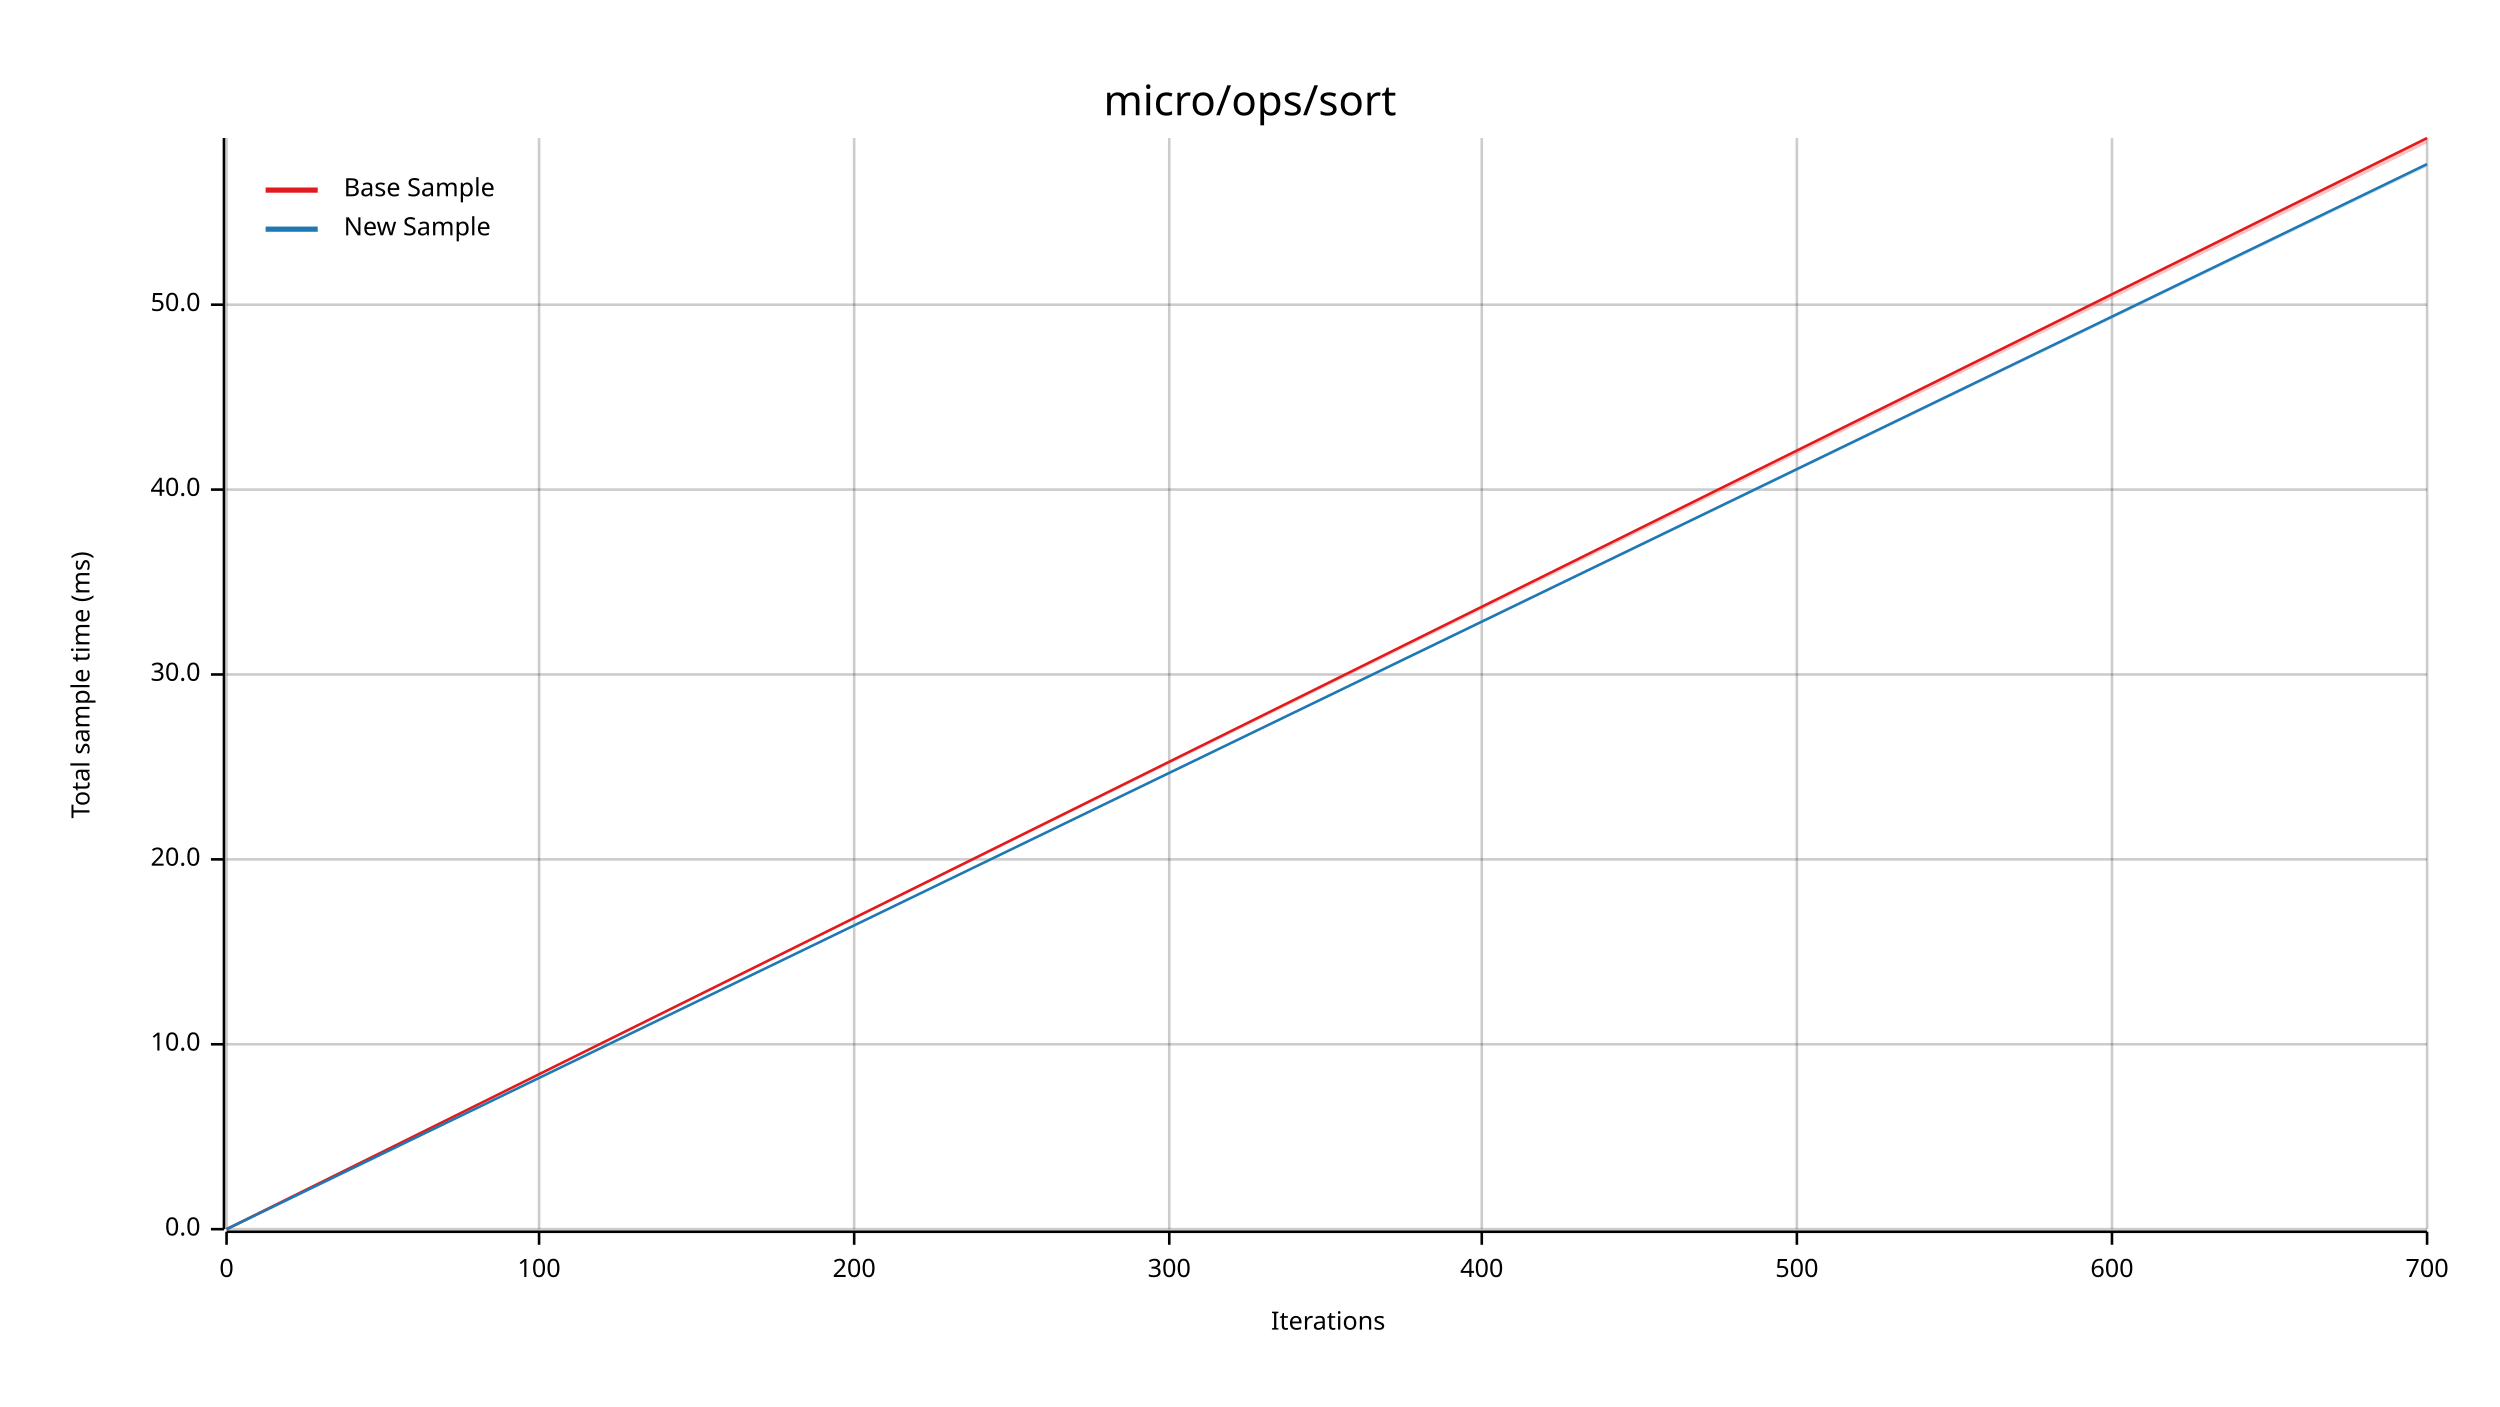
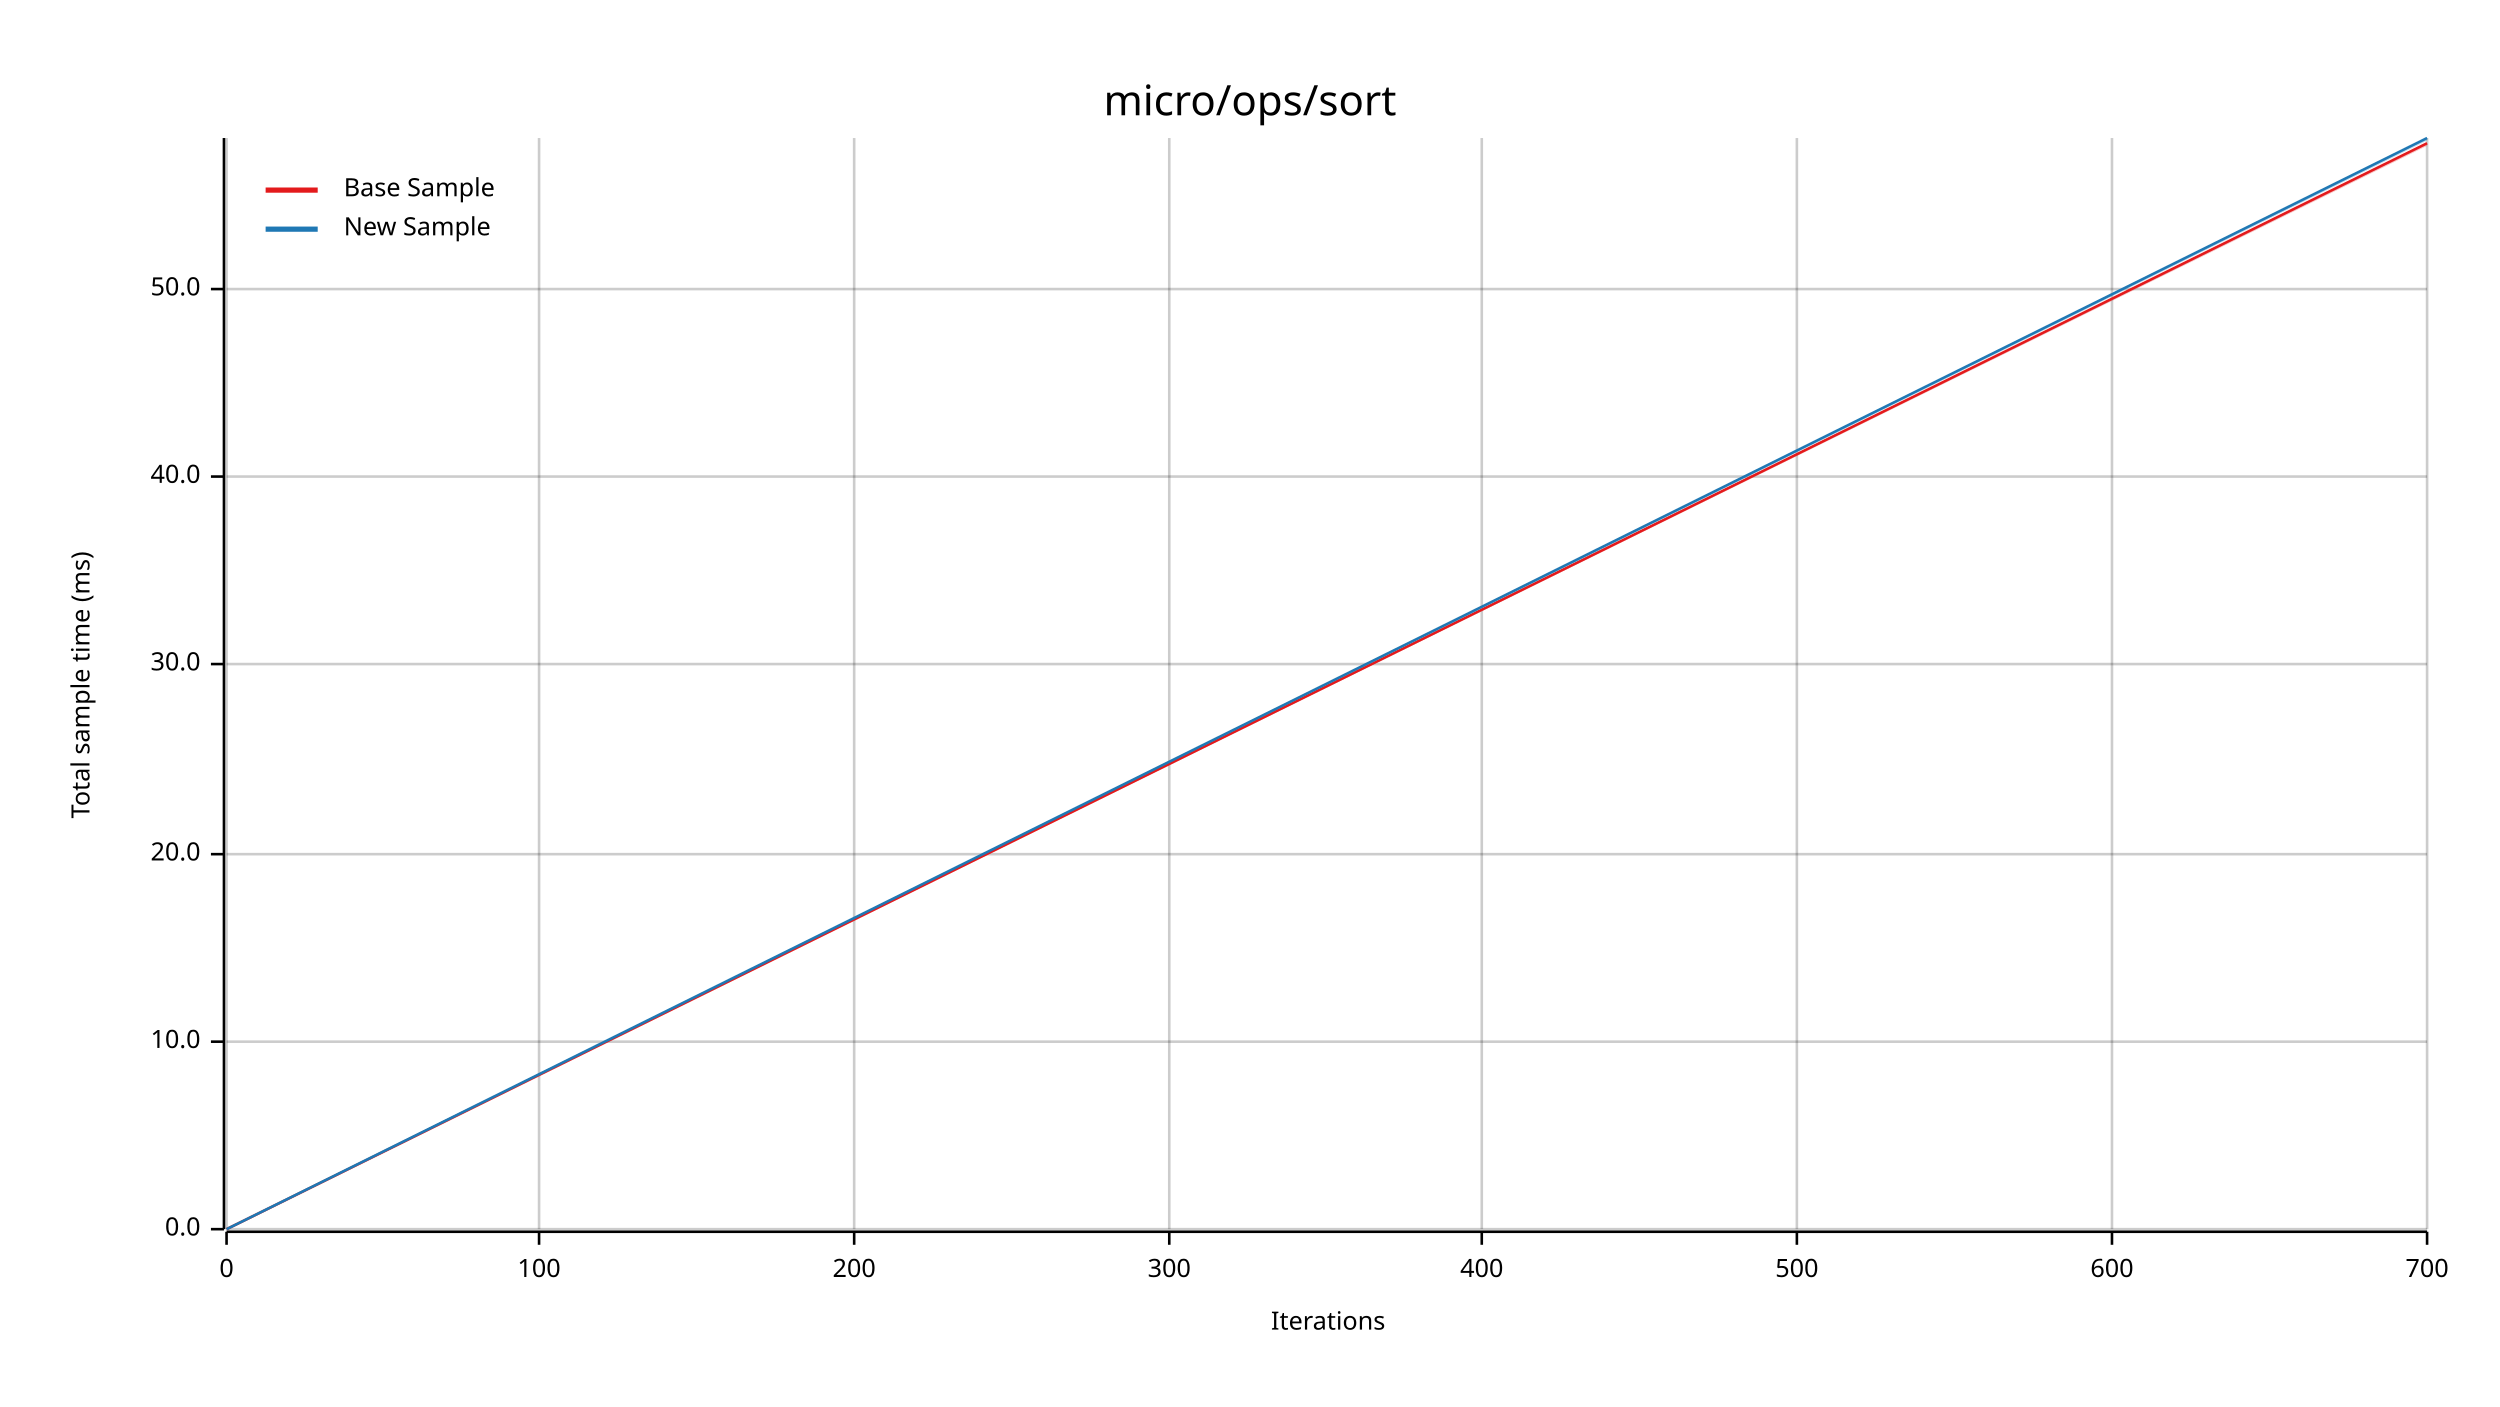
<svg xmlns="http://www.w3.org/2000/svg" width="960" height="540" viewBox="0 0 960 540">
  <text x="480" y="32" dy="0.76em" text-anchor="middle" font-family="sans-serif" font-size="16.129" opacity="1" fill="#000000">
micro/ops/sort
</text>
  <text x="27" y="263" dy="0.76em" text-anchor="middle" font-family="sans-serif" font-size="9.677" opacity="1" fill="#000000" transform="rotate(270, 27, 263)">
Total sample time (ms)
</text>
  <text x="510" y="513" dy="-0.5ex" text-anchor="middle" font-family="sans-serif" font-size="9.677" opacity="1" fill="#000000">
Iterations
</text>
  <line opacity="0.2" stroke="#000000" stroke-width="1" x1="87" y1="472" x2="87" y2="53" />
  <line opacity="0.2" stroke="#000000" stroke-width="1" x1="207" y1="472" x2="207" y2="53" />
  <line opacity="0.2" stroke="#000000" stroke-width="1" x1="328" y1="472" x2="328" y2="53" />
  <line opacity="0.2" stroke="#000000" stroke-width="1" x1="449" y1="472" x2="449" y2="53" />
  <line opacity="0.2" stroke="#000000" stroke-width="1" x1="569" y1="472" x2="569" y2="53" />
  <line opacity="0.2" stroke="#000000" stroke-width="1" x1="690" y1="472" x2="690" y2="53" />
  <line opacity="0.2" stroke="#000000" stroke-width="1" x1="811" y1="472" x2="811" y2="53" />
  <line opacity="0.2" stroke="#000000" stroke-width="1" x1="932" y1="472" x2="932" y2="53" />
  <line opacity="0.2" stroke="#000000" stroke-width="1" x1="87" y1="472" x2="932" y2="472" />
-   <line opacity="0.2" stroke="#000000" stroke-width="1" x1="87" y1="401" x2="932" y2="401" />
-   <line opacity="0.2" stroke="#000000" stroke-width="1" x1="87" y1="330" x2="932" y2="330" />
-   <line opacity="0.2" stroke="#000000" stroke-width="1" x1="87" y1="259" x2="932" y2="259" />
-   <line opacity="0.2" stroke="#000000" stroke-width="1" x1="87" y1="188" x2="932" y2="188" />
-   <line opacity="0.2" stroke="#000000" stroke-width="1" x1="87" y1="117" x2="932" y2="117" />
+   <line opacity="0.2" stroke="#000000" stroke-width="1" x1="87" y1="400" x2="932" y2="400" />
+   <line opacity="0.2" stroke="#000000" stroke-width="1" x1="87" y1="328" x2="932" y2="328" />
+   <line opacity="0.2" stroke="#000000" stroke-width="1" x1="87" y1="255" x2="932" y2="255" />
+   <line opacity="0.2" stroke="#000000" stroke-width="1" x1="87" y1="183" x2="932" y2="183" />
+   <line opacity="0.2" stroke="#000000" stroke-width="1" x1="87" y1="111" x2="932" y2="111" />
  <polyline fill="none" opacity="1" stroke="#000000" stroke-width="1" points="86,53 86,472 " />
  <text x="77" y="472" dy="0.5ex" text-anchor="end" font-family="sans-serif" font-size="9.677" opacity="1" fill="#000000">
0.0
</text>
  <polyline fill="none" opacity="1" stroke="#000000" stroke-width="1" points="81,472 86,472 " />
-   <text x="77" y="401" dy="0.5ex" text-anchor="end" font-family="sans-serif" font-size="9.677" opacity="1" fill="#000000">
+   <text x="77" y="400" dy="0.5ex" text-anchor="end" font-family="sans-serif" font-size="9.677" opacity="1" fill="#000000">
10.0
</text>
-   <polyline fill="none" opacity="1" stroke="#000000" stroke-width="1" points="81,401 86,401 " />
-   <text x="77" y="330" dy="0.5ex" text-anchor="end" font-family="sans-serif" font-size="9.677" opacity="1" fill="#000000">
+   <polyline fill="none" opacity="1" stroke="#000000" stroke-width="1" points="81,400 86,400 " />
+   <text x="77" y="328" dy="0.5ex" text-anchor="end" font-family="sans-serif" font-size="9.677" opacity="1" fill="#000000">
20.0
</text>
-   <polyline fill="none" opacity="1" stroke="#000000" stroke-width="1" points="81,330 86,330 " />
-   <text x="77" y="259" dy="0.5ex" text-anchor="end" font-family="sans-serif" font-size="9.677" opacity="1" fill="#000000">
+   <polyline fill="none" opacity="1" stroke="#000000" stroke-width="1" points="81,328 86,328 " />
+   <text x="77" y="255" dy="0.5ex" text-anchor="end" font-family="sans-serif" font-size="9.677" opacity="1" fill="#000000">
30.0
</text>
-   <polyline fill="none" opacity="1" stroke="#000000" stroke-width="1" points="81,259 86,259 " />
-   <text x="77" y="188" dy="0.5ex" text-anchor="end" font-family="sans-serif" font-size="9.677" opacity="1" fill="#000000">
+   <polyline fill="none" opacity="1" stroke="#000000" stroke-width="1" points="81,255 86,255 " />
+   <text x="77" y="183" dy="0.5ex" text-anchor="end" font-family="sans-serif" font-size="9.677" opacity="1" fill="#000000">
40.0
</text>
-   <polyline fill="none" opacity="1" stroke="#000000" stroke-width="1" points="81,188 86,188 " />
-   <text x="77" y="117" dy="0.5ex" text-anchor="end" font-family="sans-serif" font-size="9.677" opacity="1" fill="#000000">
+   <polyline fill="none" opacity="1" stroke="#000000" stroke-width="1" points="81,183 86,183 " />
+   <text x="77" y="111" dy="0.5ex" text-anchor="end" font-family="sans-serif" font-size="9.677" opacity="1" fill="#000000">
50.0
</text>
-   <polyline fill="none" opacity="1" stroke="#000000" stroke-width="1" points="81,117 86,117 " />
+   <polyline fill="none" opacity="1" stroke="#000000" stroke-width="1" points="81,111 86,111 " />
  <polyline fill="none" opacity="1" stroke="#000000" stroke-width="1" points="87,473 932,473 " />
  <text x="87" y="483" dy="0.76em" text-anchor="middle" font-family="sans-serif" font-size="9.677" opacity="1" fill="#000000">
0
</text>
  <polyline fill="none" opacity="1" stroke="#000000" stroke-width="1" points="87,473 87,478 " />
  <text x="207" y="483" dy="0.76em" text-anchor="middle" font-family="sans-serif" font-size="9.677" opacity="1" fill="#000000">
100
</text>
  <polyline fill="none" opacity="1" stroke="#000000" stroke-width="1" points="207,473 207,478 " />
  <text x="328" y="483" dy="0.76em" text-anchor="middle" font-family="sans-serif" font-size="9.677" opacity="1" fill="#000000">
200
</text>
  <polyline fill="none" opacity="1" stroke="#000000" stroke-width="1" points="328,473 328,478 " />
  <text x="449" y="483" dy="0.76em" text-anchor="middle" font-family="sans-serif" font-size="9.677" opacity="1" fill="#000000">
300
</text>
  <polyline fill="none" opacity="1" stroke="#000000" stroke-width="1" points="449,473 449,478 " />
  <text x="569" y="483" dy="0.76em" text-anchor="middle" font-family="sans-serif" font-size="9.677" opacity="1" fill="#000000">
400
</text>
  <polyline fill="none" opacity="1" stroke="#000000" stroke-width="1" points="569,473 569,478 " />
  <text x="690" y="483" dy="0.76em" text-anchor="middle" font-family="sans-serif" font-size="9.677" opacity="1" fill="#000000">
500
</text>
  <polyline fill="none" opacity="1" stroke="#000000" stroke-width="1" points="690,473 690,478 " />
  <text x="811" y="483" dy="0.76em" text-anchor="middle" font-family="sans-serif" font-size="9.677" opacity="1" fill="#000000">
600
</text>
  <polyline fill="none" opacity="1" stroke="#000000" stroke-width="1" points="811,473 811,478 " />
  <text x="932" y="483" dy="0.76em" text-anchor="middle" font-family="sans-serif" font-size="9.677" opacity="1" fill="#000000">
700
</text>
  <polyline fill="none" opacity="1" stroke="#000000" stroke-width="1" points="932,473 932,478 " />
-   <polyline fill="none" opacity="1" stroke="#E31A1C" stroke-width="1" points="87,472 932,53 " />
-   <polygon opacity="0.25" fill="#E31A1C" points="87,472 932,55 932,53 " />
-   <polyline fill="none" opacity="1" stroke="#1F78B4" stroke-width="1" points="87,472 932,63 " />
-   <polygon opacity="0.25" fill="#1F78B4" points="87,472 932,64 932,63 " />
+   <polyline fill="none" opacity="1" stroke="#E31A1C" stroke-width="1" points="87,472 932,55 " />
+   <polygon opacity="0.25" fill="#E31A1C" points="87,472 932,56 932,55 " />
+   <polyline fill="none" opacity="1" stroke="#1F78B4" stroke-width="1" points="87,472 932,53 " />
+   <polygon opacity="0.25" fill="#1F78B4" points="87,472 932,54 932,53 " />
  <text x="132" y="68" dy="0.76em" text-anchor="start" font-family="sans-serif" font-size="9.677" opacity="1" fill="#000000">
Base Sample
</text>
  <text x="132" y="83" dy="0.76em" text-anchor="start" font-family="sans-serif" font-size="9.677" opacity="1" fill="#000000">
New Sample
</text>
  <polyline fill="none" opacity="1" stroke="#E31A1C" stroke-width="2" points="102,73 122,73 " />
  <polyline fill="none" opacity="1" stroke="#1F78B4" stroke-width="2" points="102,88 122,88 " />
</svg>
